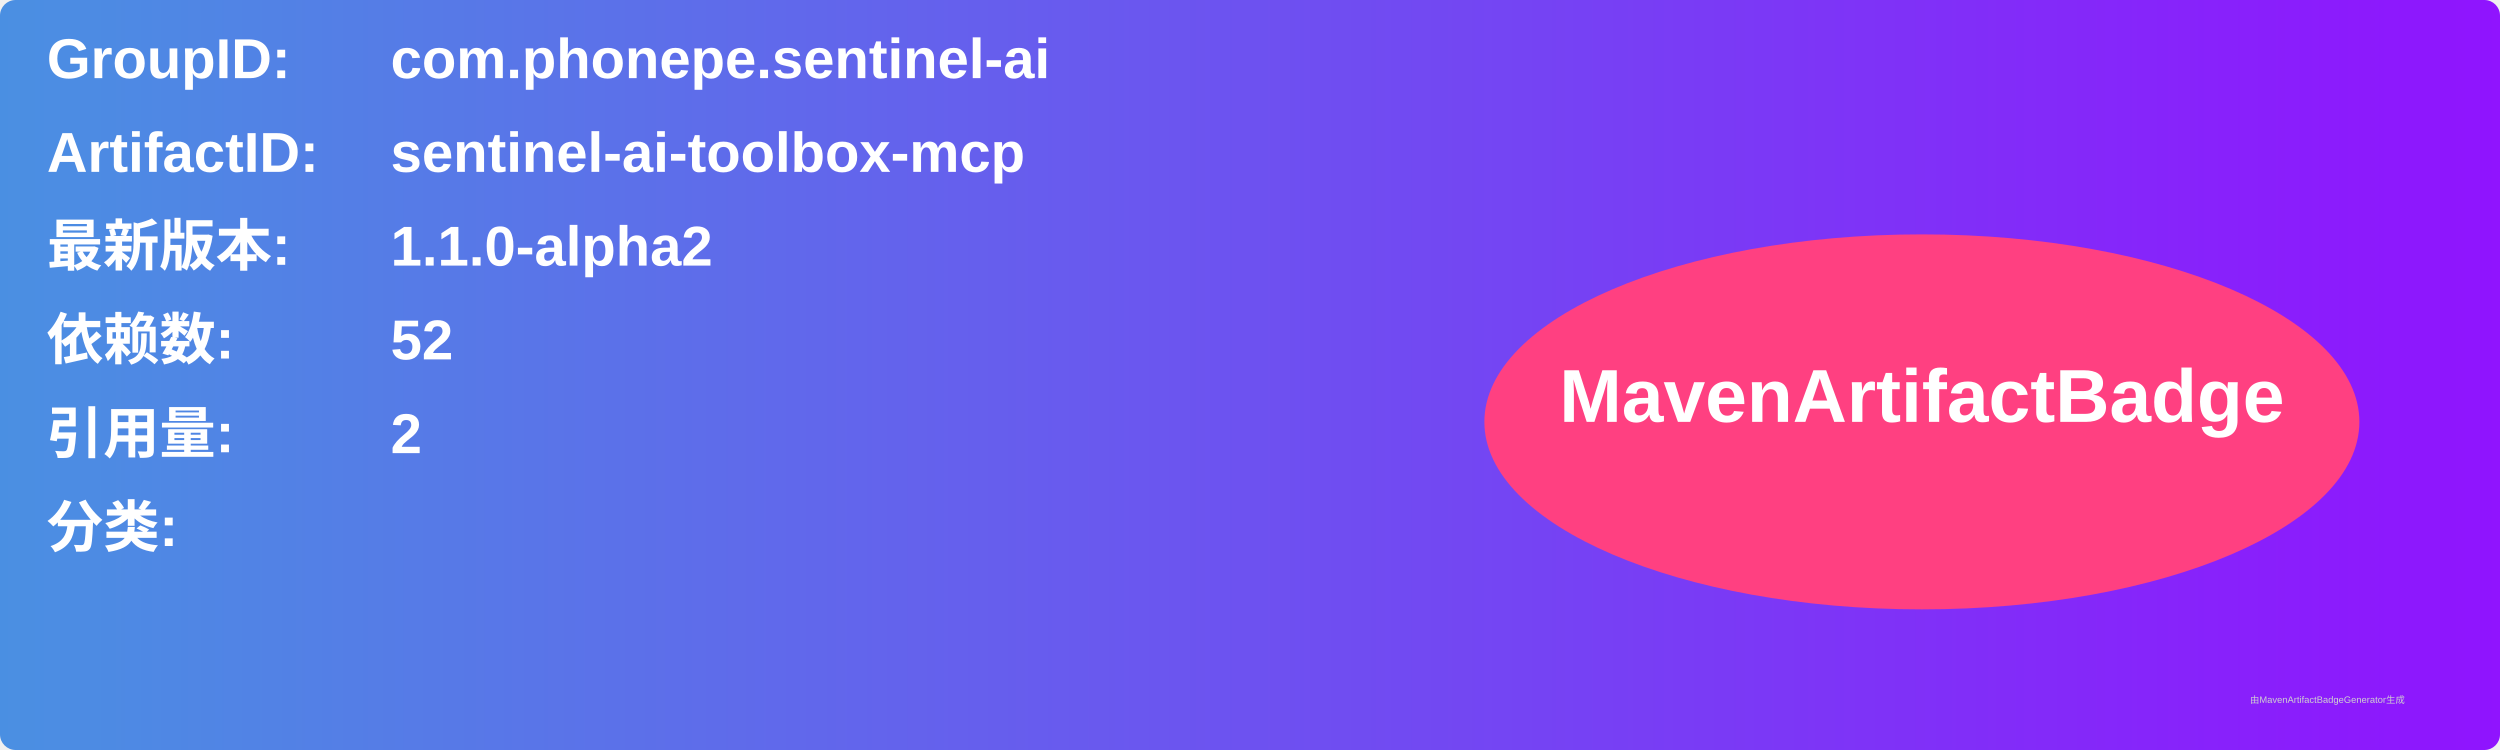
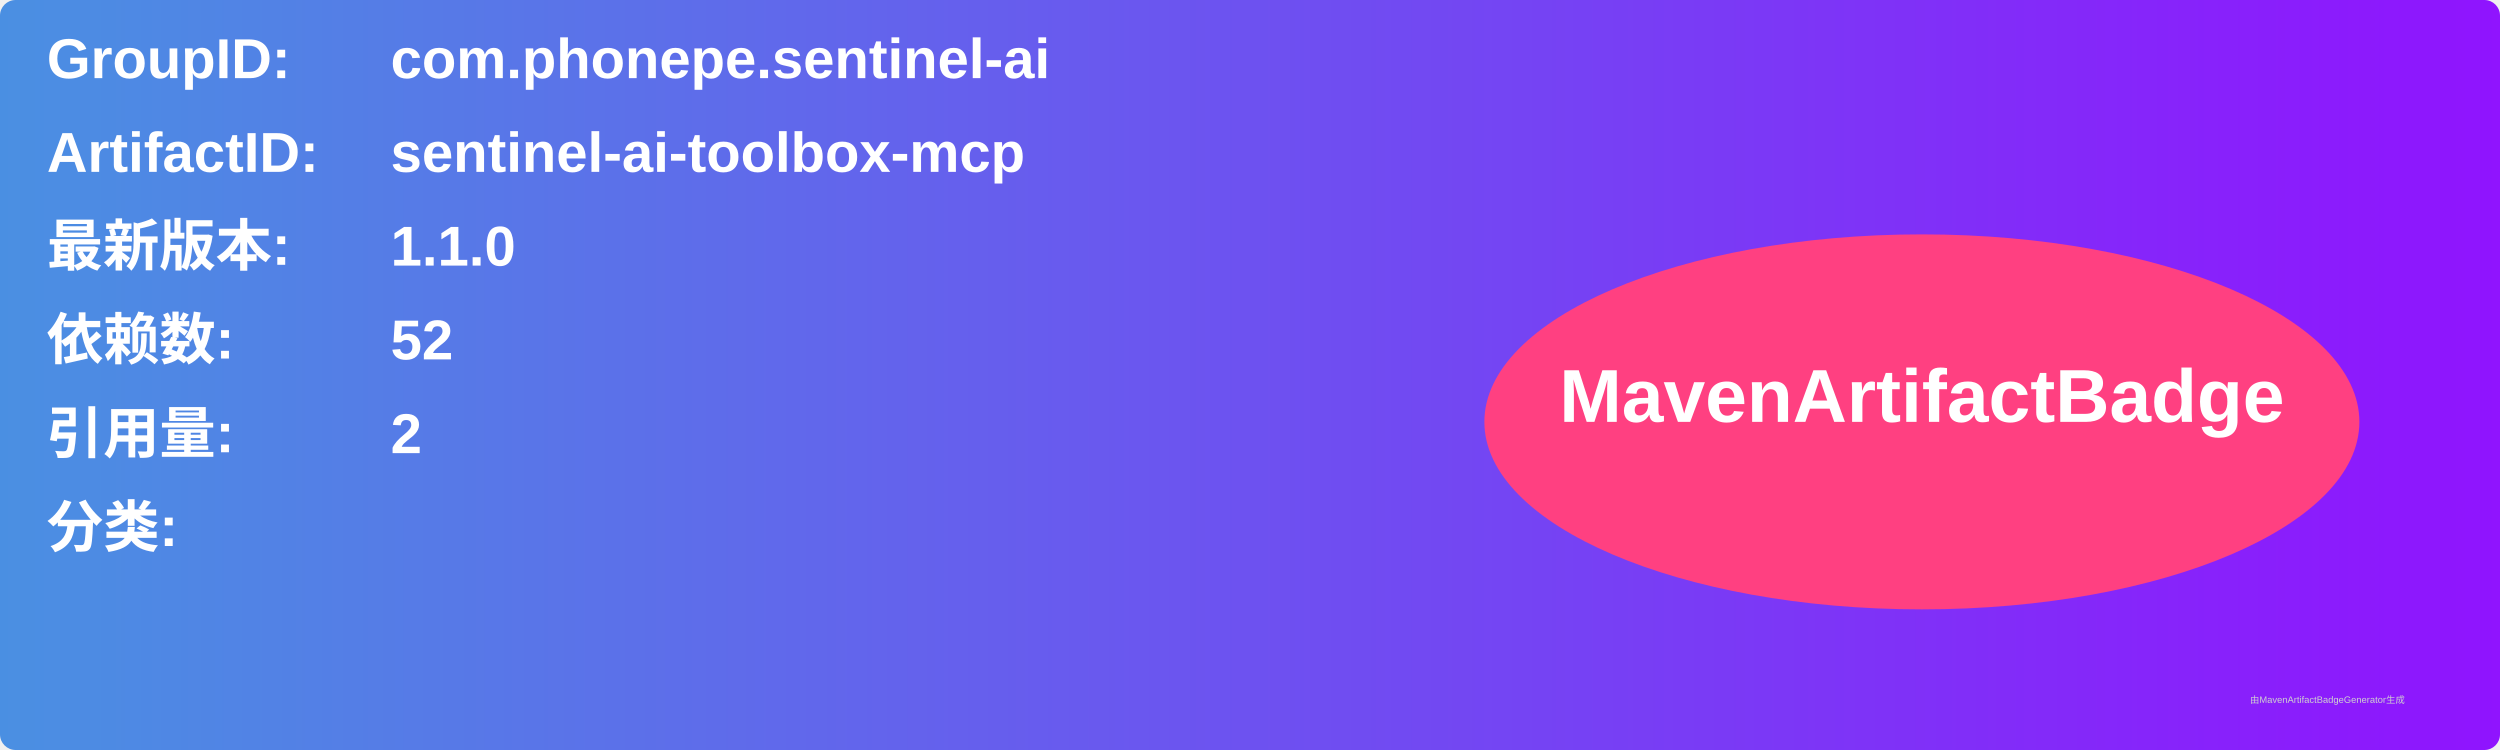
<svg xmlns="http://www.w3.org/2000/svg" width="800" height="240" viewBox="0 0 800 240">
  <linearGradient id="grad" x1="0%" y1="0%" x2="100%" y2="0%">
    <stop offset="0%" stop-color="#4a90e2" />
    <stop offset="100%" stop-color="#9013fe" />
  </linearGradient>
  <rect width="100%" height="100%" rx="5" ry="5" fill="url(#grad)" />
  <g transform="translate(15, 15)">
    <text x="0" y="10" font-family="Arial" font-size="18" fill="white" font-weight="bold" width="260">GroupID:</text>
    <text x="110" y="10" font-family="Arial" font-size="18" fill="white" font-weight="bold" width="460">com.phonepe.sentinel-ai</text>
    <text x="0" y="40" font-family="Arial" font-size="18" fill="white" font-weight="bold" width="260">ArtifactID:</text>
    <text x="110" y="40" font-family="Arial" font-size="18" fill="white" font-weight="bold" width="460">sentinel-ai-toolbox-mcp</text>
    <text x="0" y="70" font-family="Arial" font-size="18" fill="white" font-weight="bold">最新版本:</text>
    <text x="110" y="70" font-family="Arial" font-size="18" fill="white" font-weight="bold">
-       <tspan font-weight="bold">1.1.0-alpha2</tspan>
+       <tspan font-weight="bold">1.1.0</tspan>
    </text>
    <text x="0" y="100" font-family="Arial" font-size="18" fill="white" font-weight="bold">依赖数: </text>
    <text x="110" y="100" font-family="Arial" font-size="18" fill="white">
      <tspan font-weight="bold">52</tspan>
    </text>
    <text x="0" y="130" font-family="Arial" font-size="18" fill="white" font-weight="bold">引用量: </text>
    <text x="110" y="130" font-family="Arial" font-size="18" fill="white">
      <tspan font-weight="bold">2</tspan>
    </text>
    <text x="0" y="160" font-family="Arial" font-size="18" fill="white" font-weight="bold">分类:</text>
    <text x="10" y="190" font-family="Arial" font-size="10" fill="white">
      <tspan font-weight="bold" />
    </text>
    <ellipse cx="600" cy="120" rx="140" ry="60" fill="#ff4081" />
    <text x="600" y="120" text-anchor="middle" font-family="Arial" font-size="24" fill="white" font-weight="bold">MavenArtifactBadge</text>
  </g>
  <text x="720" y="225" font-family="Arial" font-size="3" fill="#d0d0d0">由MavenArtifactBadgeGenerator生成</text>
</svg>
